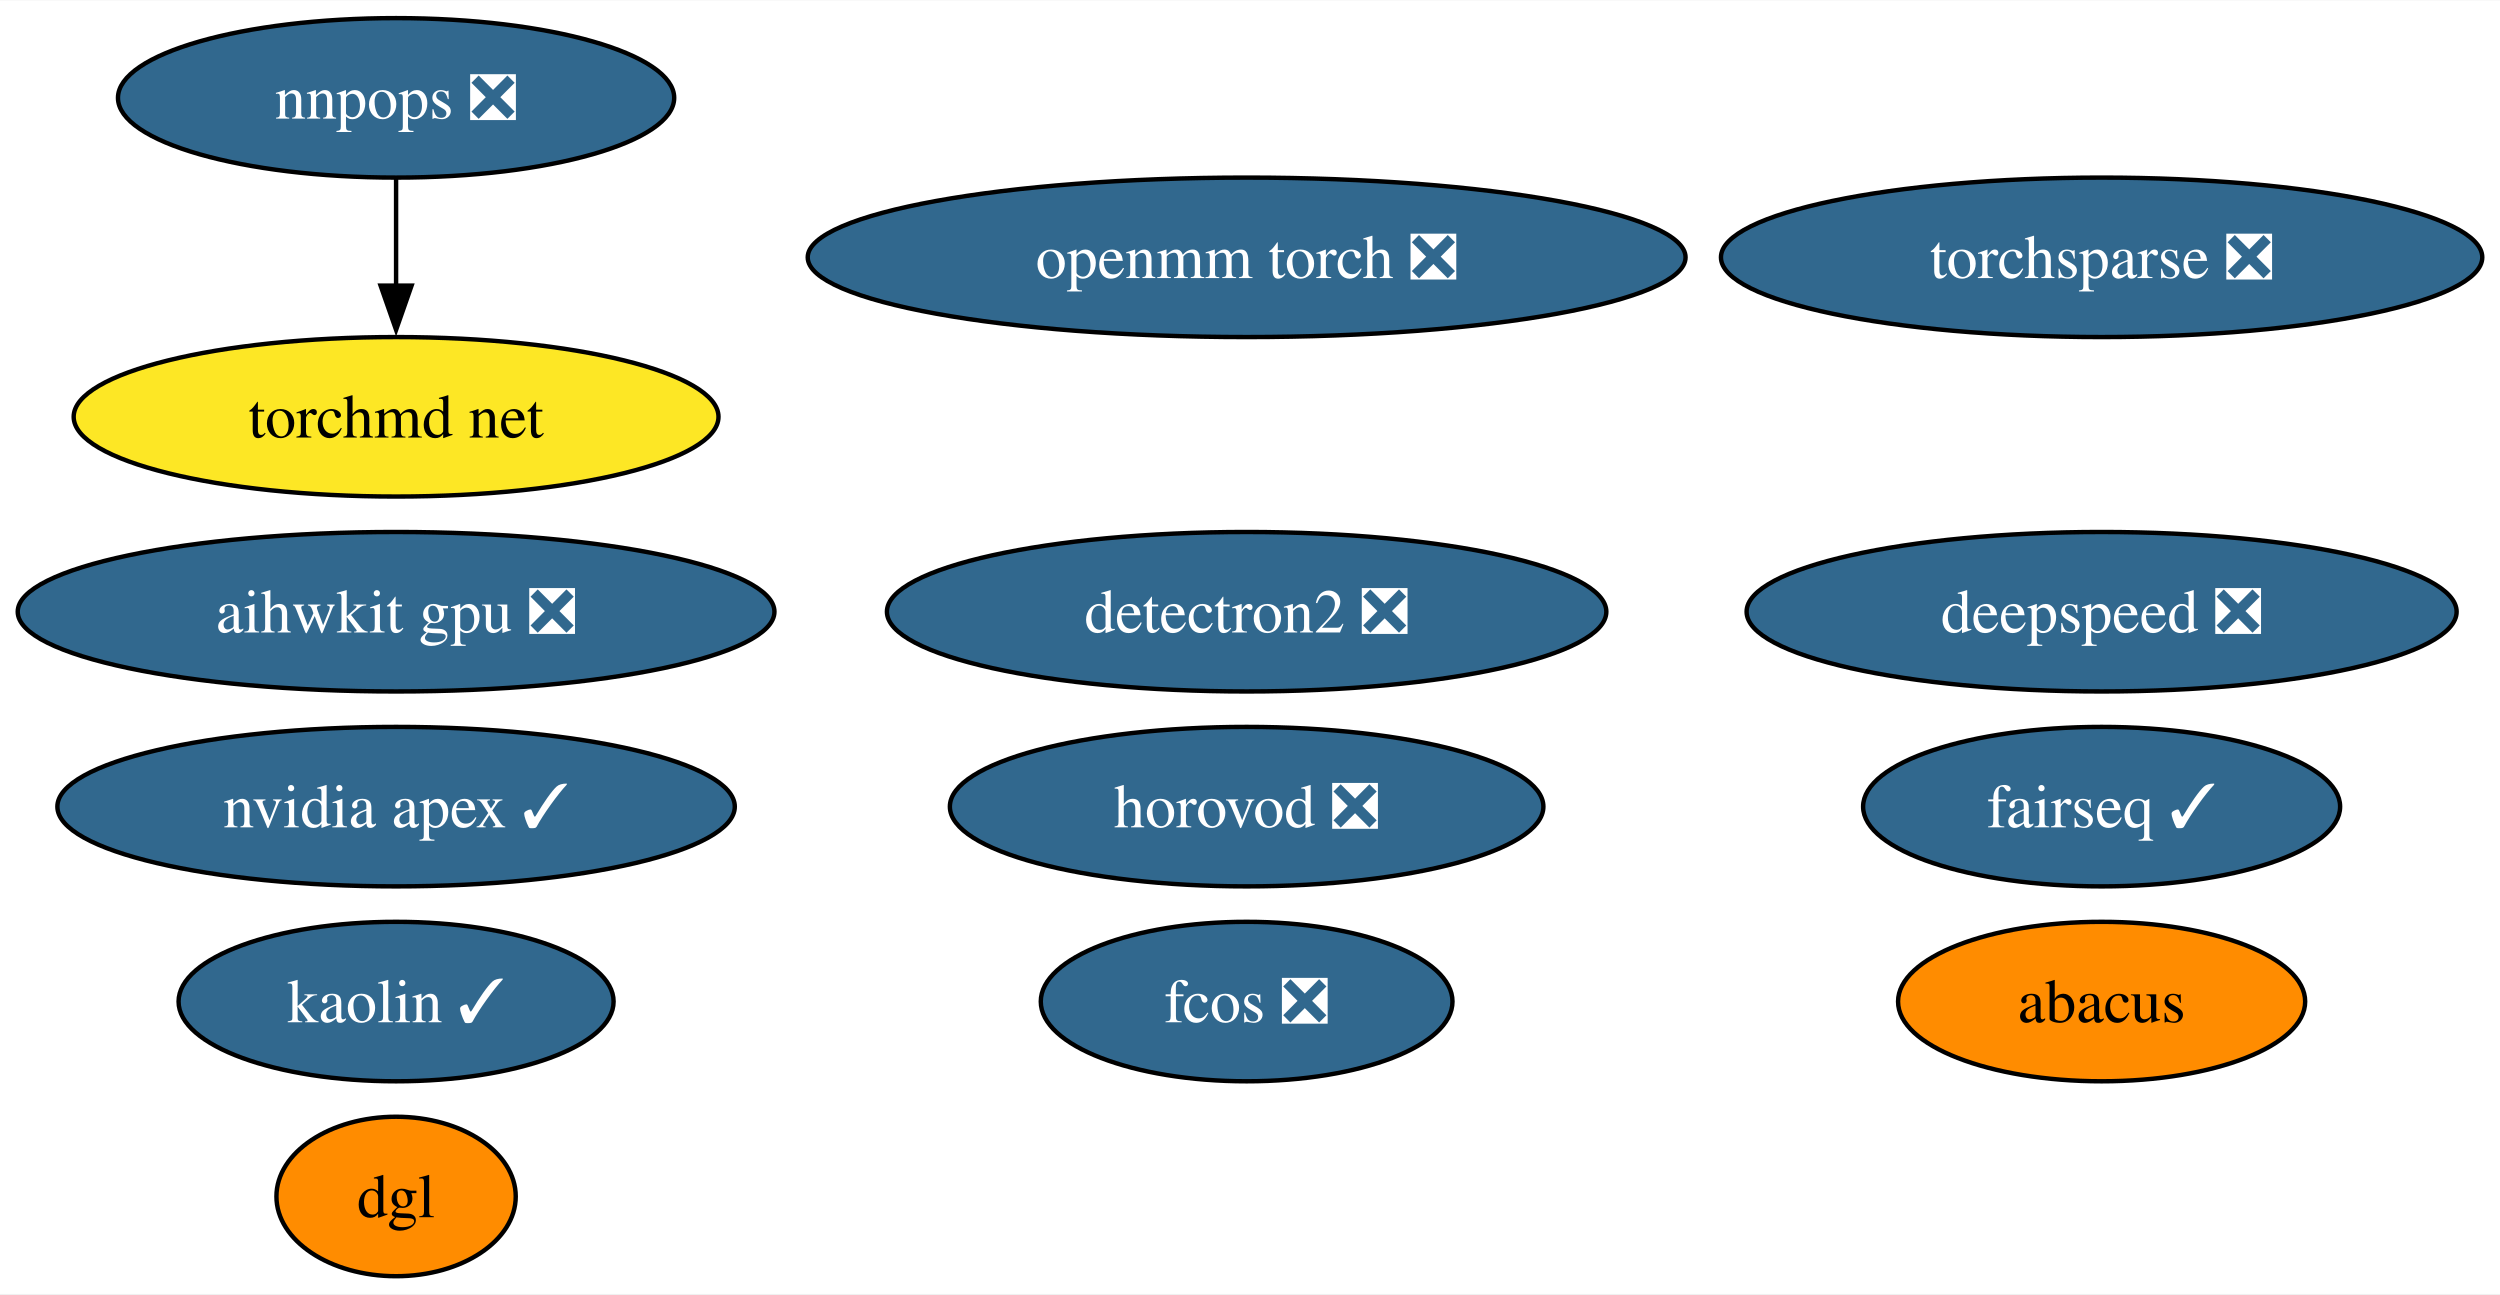
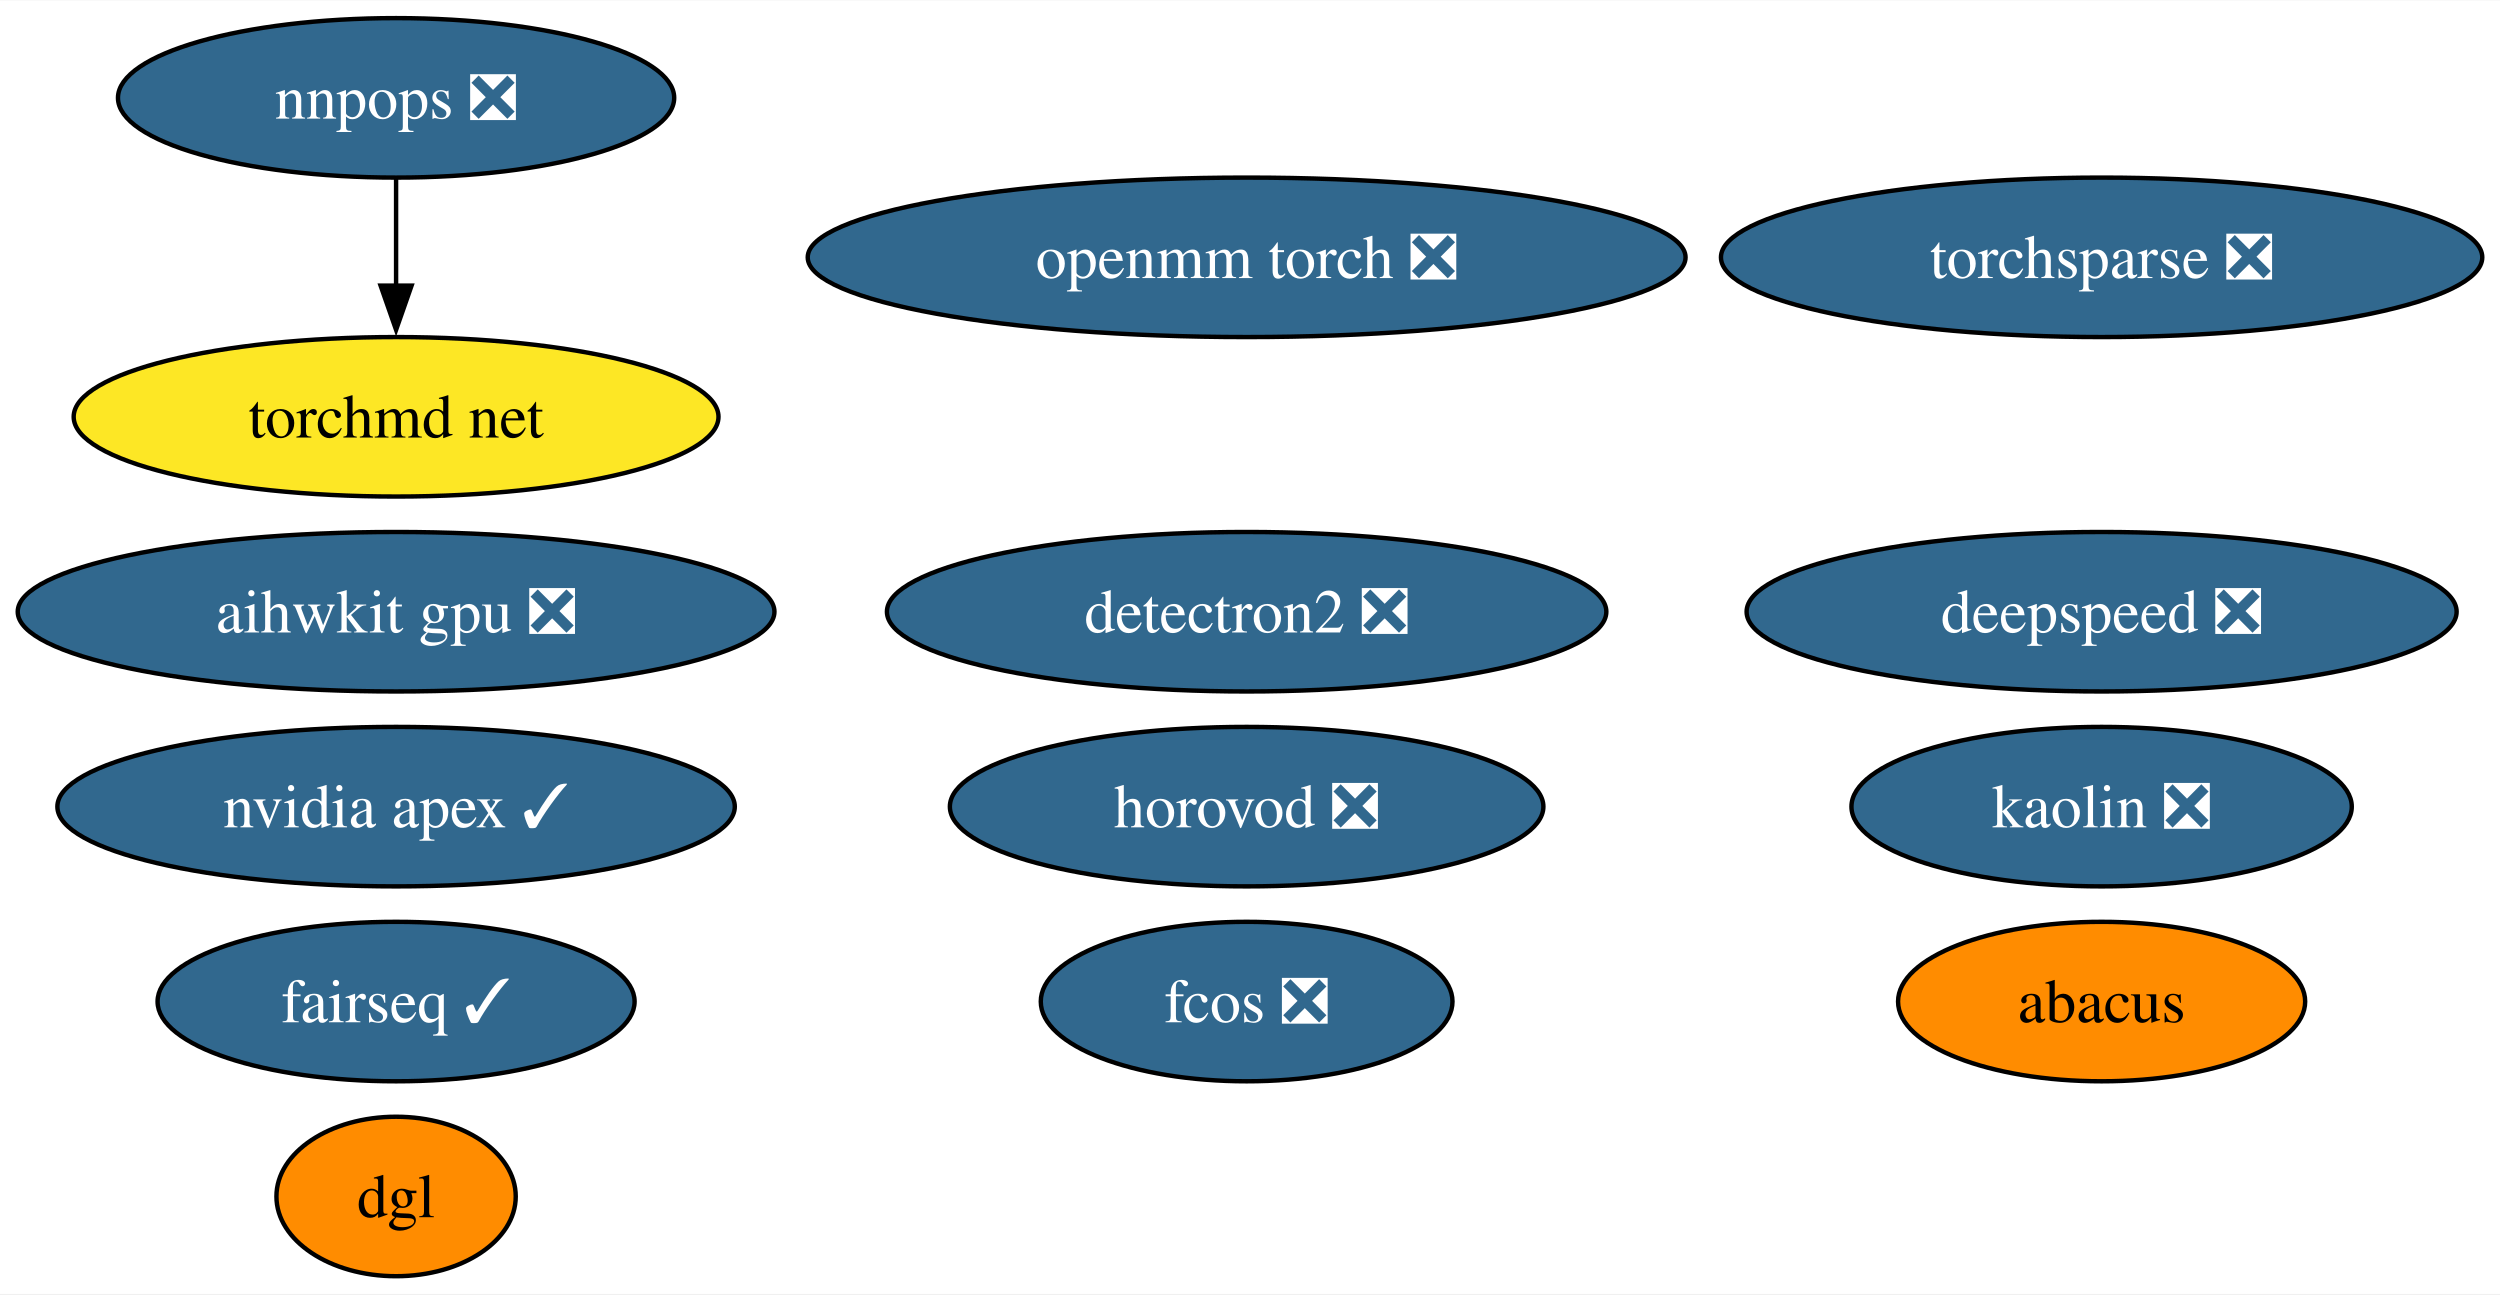
<svg xmlns="http://www.w3.org/2000/svg" xmlns:xlink="http://www.w3.org/1999/xlink" width="564pt" height="292pt" viewBox="0.00 0.00 564.34 292.00">
  <g id="graph0" class="graph" transform="scale(1 1) rotate(0) translate(4 288)">
    <polygon fill="white" stroke="none" points="-4,4 -4,-288 560.34,-288 560.34,4 -4,4" />
    <g id="node1" class="node">
      <g id="a_node1">
        <a xlink:href="https://github.com/conda-forge/nvidia-apex-feedstock/pull/36" xlink:title="nvidia apex ✓">
          <ellipse fill="#31688e" stroke="black" cx="85.41" cy="-106" rx="76.46" ry="18" />
          <text text-anchor="middle" x="85.41" y="-101.33" font-family="Times,serif" font-size="14.00" fill="white">nvidia apex ✓</text>
        </a>
      </g>
    </g>
    <g id="node2" class="node">
      <g id="a_node2">
        <a xlink:href="https://github.com/conda-forge/detectron2-feedstock/pull/41" xlink:title="detectron2 ❎">
          <ellipse fill="#31688e" stroke="black" cx="277.41" cy="-150" rx="81.2" ry="18" />
          <text text-anchor="middle" x="277.41" y="-145.32" font-family="Times,serif" font-size="14.00" fill="white">detectron2 ❎</text>
        </a>
      </g>
    </g>
    <g id="node3" class="node">
      <g id="a_node3">
        <a xlink:href="https://github.com/conda-forge/fairseq-feedstock/pull/34" xlink:title="fairseq ✓">
-           <ellipse fill="#31688e" stroke="black" cx="470.41" cy="-106" rx="53.84" ry="18" />
-           <text text-anchor="middle" x="470.41" y="-101.33" font-family="Times,serif" font-size="14.00" fill="white">fairseq ✓</text>
+           <ellipse fill="#31688e" stroke="black" cx="85.41" cy="-62" rx="53.84" ry="18" />
+           <text text-anchor="middle" x="85.41" y="-57.33" font-family="Times,serif" font-size="14.00" fill="white">fairseq ✓</text>
        </a>
      </g>
    </g>
    <g id="node4" class="node">
      <g id="a_node4">
        <a xlink:href="https://github.com/conda-forge/openmm-torch-feedstock/pull/46" xlink:title="openmm torch ❎">
          <ellipse fill="#31688e" stroke="black" cx="277.41" cy="-230" rx="99.08" ry="18" />
          <text text-anchor="middle" x="277.41" y="-225.32" font-family="Times,serif" font-size="14.00" fill="white">openmm torch ❎</text>
        </a>
      </g>
    </g>
    <g id="node5" class="node">
      <g id="a_node5">
        <a xlink:href="https://github.com/conda-forge/torchsparse-feedstock/pull/29" xlink:title="torchsparse ❎">
          <ellipse fill="#31688e" stroke="black" cx="470.41" cy="-230" rx="85.93" ry="18" />
          <text text-anchor="middle" x="470.41" y="-225.32" font-family="Times,serif" font-size="14.00" fill="white">torchsparse ❎</text>
        </a>
      </g>
    </g>
    <g id="node6" class="node">
      <g id="a_node6">
        <a xlink:href="https://github.com/conda-forge/fcos-feedstock/pull/15" xlink:title="fcos ❎">
          <ellipse fill="#31688e" stroke="black" cx="277.41" cy="-62" rx="46.47" ry="18" />
          <text text-anchor="middle" x="277.41" y="-57.33" font-family="Times,serif" font-size="14.00" fill="white">fcos ❎</text>
        </a>
      </g>
    </g>
    <g id="node7" class="node">
      <g id="a_node7">
-         <a xlink:href="https://github.com/conda-forge/kaolin-feedstock/pull/20" xlink:title="kaolin ✓">
-           <ellipse fill="#31688e" stroke="black" cx="85.41" cy="-62" rx="49.1" ry="18" />
-           <text text-anchor="middle" x="85.41" y="-57.33" font-family="Times,serif" font-size="14.00" fill="white">kaolin ✓</text>
+         <a xlink:href="https://github.com/conda-forge/kaolin-feedstock/pull/20" xlink:title="kaolin ❎">
+           <ellipse fill="#31688e" stroke="black" cx="470.41" cy="-106" rx="56.47" ry="18" />
+           <text text-anchor="middle" x="470.41" y="-101.33" font-family="Times,serif" font-size="14.00" fill="white">kaolin ❎</text>
        </a>
      </g>
    </g>
    <g id="node8" class="node">
      <g id="a_node8">
        <a xlink:href="https://github.com/conda-forge/nnpops-feedstock/pull/29" xlink:title="nnpops ❎">
          <ellipse fill="#31688e" stroke="black" cx="85.41" cy="-266" rx="62.78" ry="18" />
          <text text-anchor="middle" x="85.41" y="-261.32" font-family="Times,serif" font-size="14.00" fill="white">nnpops ❎</text>
        </a>
      </g>
    </g>
    <g id="node13" class="node">
      <g id="a_node13">
        <a xlink:href="https://github.com/conda-forge/torchmd-net-feedstock" xlink:title="torchmd net">
          <ellipse fill="#fde725" stroke="black" cx="85.41" cy="-194" rx="72.78" ry="18" />
          <text text-anchor="middle" x="85.41" y="-189.32" font-family="Times,serif" font-size="14.00">torchmd net</text>
        </a>
      </g>
    </g>
    <g id="edge1" class="edge">
      <path fill="none" stroke="black" d="M85.41,-247.7C85.41,-240.41 85.41,-231.73 85.41,-223.54" />
      <polygon fill="black" stroke="black" points="88.91,-223.62 85.41,-213.62 81.91,-223.62 88.91,-223.62" />
    </g>
    <g id="node9" class="node">
      <g id="a_node9">
        <a xlink:href="https://github.com/conda-forge/deepspeed-feedstock/pull/41" xlink:title="deepspeed ❎">
          <ellipse fill="#31688e" stroke="black" cx="470.41" cy="-150" rx="80.14" ry="18" />
          <text text-anchor="middle" x="470.41" y="-145.32" font-family="Times,serif" font-size="14.00" fill="white">deepspeed ❎</text>
        </a>
      </g>
    </g>
    <g id="node10" class="node">
      <g id="a_node10">
        <a xlink:href="https://github.com/conda-forge/abacus-feedstock" xlink:title="abacus">
          <ellipse fill="#ff8c00" stroke="black" cx="470.41" cy="-62" rx="45.95" ry="18" />
          <text text-anchor="middle" x="470.41" y="-57.33" font-family="Times,serif" font-size="14.00">abacus</text>
        </a>
      </g>
    </g>
    <g id="node11" class="node">
      <g id="a_node11">
        <a xlink:href="https://github.com/conda-forge/dgl-feedstock" xlink:title="dgl">
          <ellipse fill="#ff8c00" stroke="black" cx="85.41" cy="-18" rx="27.01" ry="18" />
          <text text-anchor="middle" x="85.41" y="-13.32" font-family="Times,serif" font-size="14.00">dgl</text>
        </a>
      </g>
    </g>
    <g id="node12" class="node">
      <g id="a_node12">
        <a xlink:href="https://github.com/conda-forge/aihwkit-gpu-feedstock/pull/3" xlink:title="aihwkit gpu ❎">
          <ellipse fill="#31688e" stroke="black" cx="85.41" cy="-150" rx="85.41" ry="18" />
          <text text-anchor="middle" x="85.41" y="-145.32" font-family="Times,serif" font-size="14.00" fill="white">aihwkit gpu ❎</text>
        </a>
      </g>
    </g>
    <g id="node14" class="node">
      <g id="a_node14">
        <a xlink:href="https://github.com/conda-forge/horovod-feedstock/pull/3" xlink:title="horovod ❎">
          <ellipse fill="#31688e" stroke="black" cx="277.41" cy="-106" rx="66.99" ry="18" />
          <text text-anchor="middle" x="277.41" y="-101.33" font-family="Times,serif" font-size="14.00" fill="white">horovod ❎</text>
        </a>
      </g>
    </g>
  </g>
</svg>
